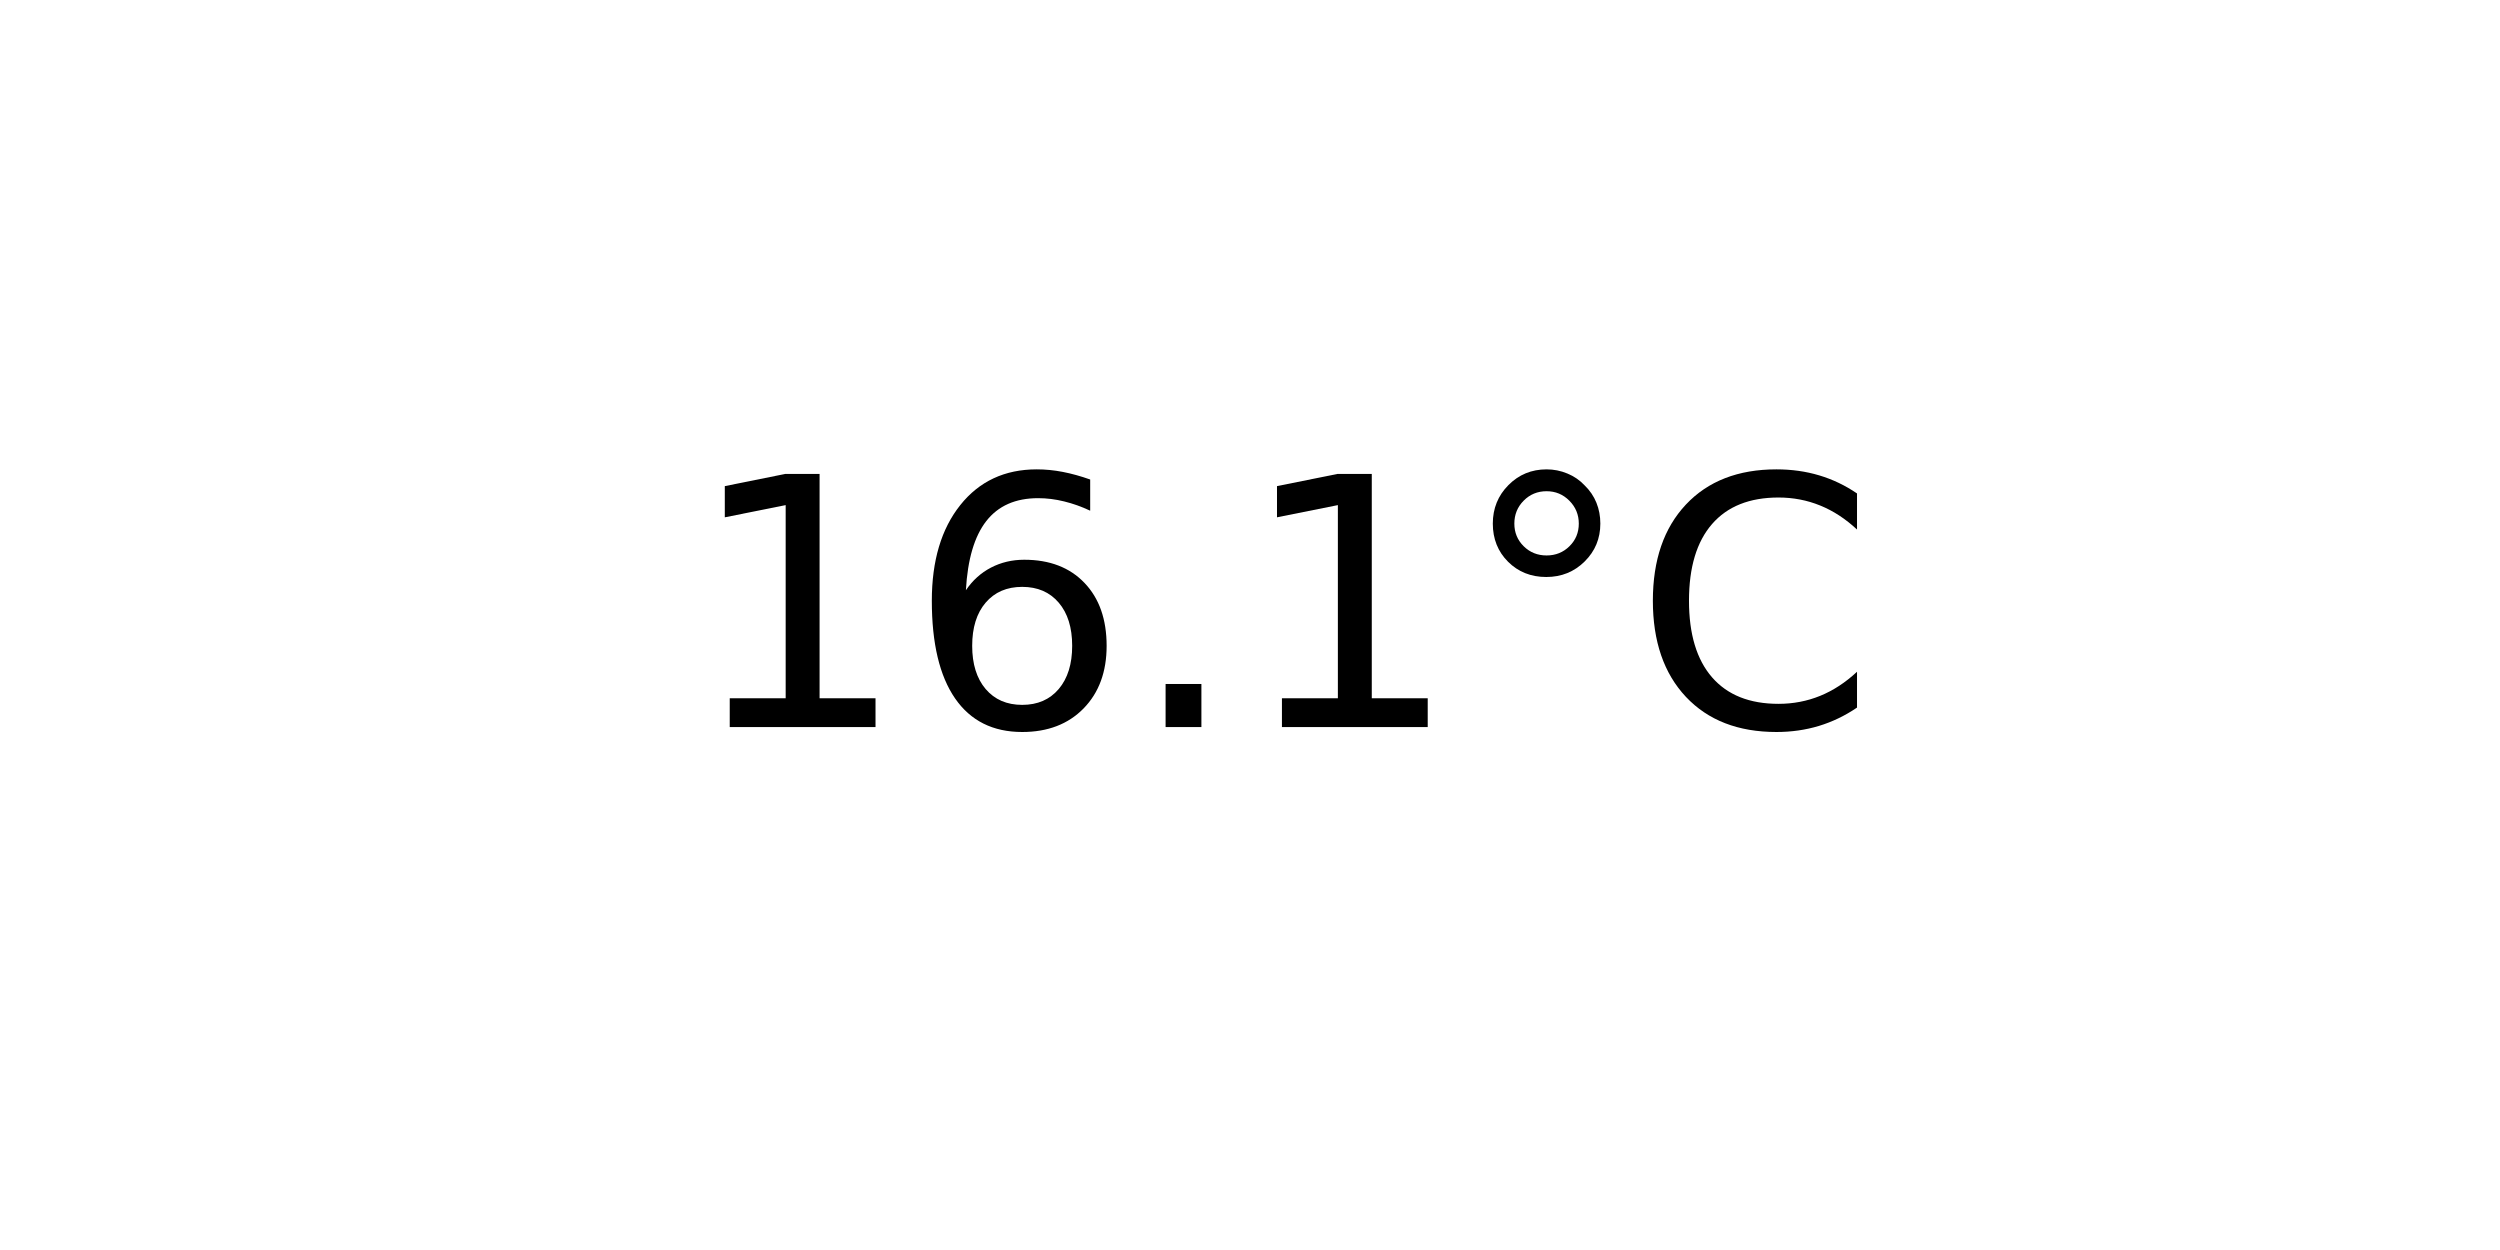
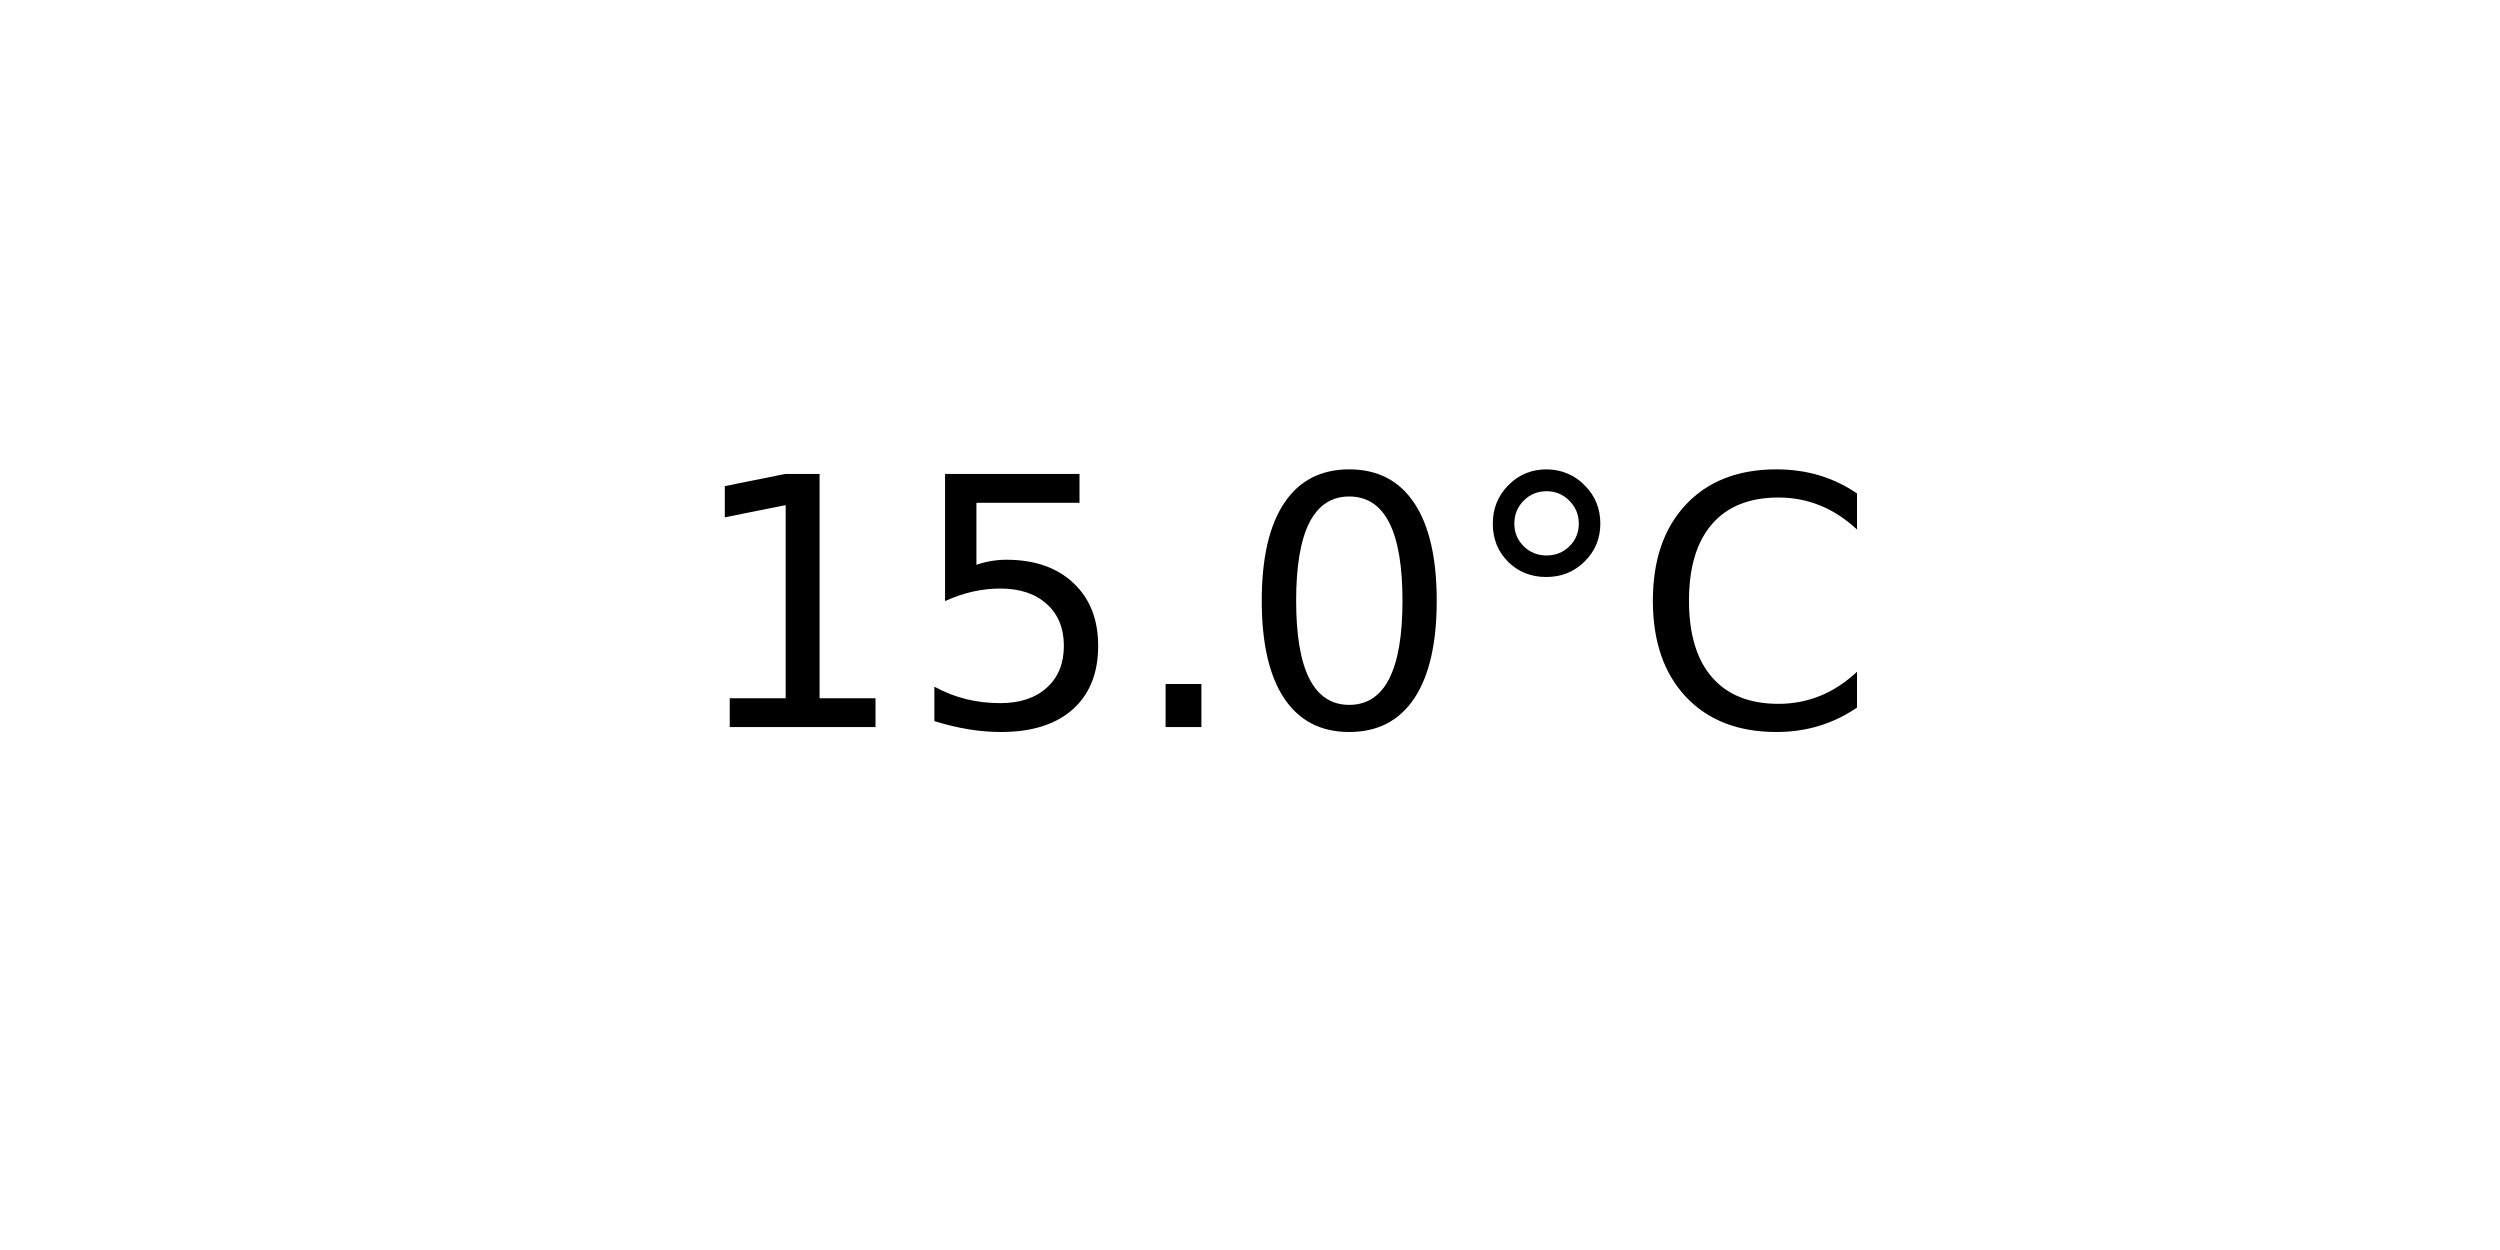
<svg xmlns="http://www.w3.org/2000/svg" xmlns:xlink="http://www.w3.org/1999/xlink" width="72pt" height="36pt" viewBox="0 0 72 36" version="1.1">
  <defs>
    <style type="text/css">*{stroke-linejoin: round; stroke-linecap: butt}</style>
  </defs>
  <g id="figure_1">
    <g id="axes_1">
      <g id="text_1">
        <g transform="translate(19.77578 20.93937) scale(0.1 -0.1)">
          <defs>
            <path id="DejaVuSans-31" d="M 794 531  L 1825 531  L 1825 4091  L 703 3866  L 703 4441  L 1819 4666  L 2450 4666  L 2450 531  L 3481 531  L 3481 0  L 794 0  L 794 531  z " transform="scale(0.015625)" />
-             <path id="DejaVuSans-36" d="M 2113 2584  Q 1688 2584 1439 2293  Q 1191 2003 1191 1497  Q 1191 994 1439 701  Q 1688 409 2113 409  Q 2538 409 2786 701  Q 3034 994 3034 1497  Q 3034 2003 2786 2293  Q 2538 2584 2113 2584  z M 3366 4563  L 3366 3988  Q 3128 4100 2886 4159  Q 2644 4219 2406 4219  Q 1781 4219 1451 3797  Q 1122 3375 1075 2522  Q 1259 2794 1537 2939  Q 1816 3084 2150 3084  Q 2853 3084 3261 2657  Q 3669 2231 3669 1497  Q 3669 778 3244 343  Q 2819 -91 2113 -91  Q 1303 -91 875 529  Q 447 1150 447 2328  Q 447 3434 972 4092  Q 1497 4750 2381 4750  Q 2619 4750 2861 4703  Q 3103 4656 3366 4563  z " transform="scale(0.015625)" />
+             <path id="DejaVuSans-35" d="M 691 4666  L 3169 4666  L 3169 4134  L 1269 4134  L 1269 2991  Q 1406 3038 1543 3061  Q 1681 3084 1819 3084  Q 2600 3084 3056 2656  Q 3513 2228 3513 1497  Q 3513 744 3044 326  Q 2575 -91 1722 -91  Q 1428 -91 1123 -41  Q 819 9 494 109  L 494 744  Q 775 591 1075 516  Q 1375 441 1709 441  Q 2250 441 2565 725  Q 2881 1009 2881 1497  Q 2881 1984 2565 2268  Q 2250 2553 1709 2553  Q 1456 2553 1204 2497  Q 953 2441 691 2322  L 691 4666  z " transform="scale(0.015625)" />
            <path id="DejaVuSans-2e" d="M 684 794  L 1344 794  L 1344 0  L 684 0  L 684 794  z " transform="scale(0.015625)" />
+             <path id="DejaVuSans-30" d="M 2034 4250  Q 1547 4250 1301 3770  Q 1056 3291 1056 2328  Q 1056 1369 1301 889  Q 1547 409 2034 409  Q 2525 409 2770 889  Q 3016 1369 3016 2328  Q 3016 3291 2770 3770  Q 2525 4250 2034 4250  z M 2034 4750  Q 2819 4750 3233 4129  Q 3647 3509 3647 2328  Q 3647 1150 3233 529  Q 2819 -91 2034 -91  Q 1250 -91 836 529  Q 422 1150 422 2328  Q 422 3509 836 4129  Q 1250 4750 2034 4750  z " transform="scale(0.015625)" />
            <path id="DejaVuSans-b0" d="M 1600 4347  Q 1350 4347 1178 4173  Q 1006 4000 1006 3750  Q 1006 3503 1178 3333  Q 1350 3163 1600 3163  Q 1850 3163 2022 3333  Q 2194 3503 2194 3750  Q 2194 3997 2020 4172  Q 1847 4347 1600 4347  z M 1600 4750  Q 1800 4750 1984 4673  Q 2169 4597 2303 4453  Q 2447 4313 2519 4134  Q 2591 3956 2591 3750  Q 2591 3338 2302 3052  Q 2013 2766 1594 2766  Q 1172 2766 890 3047  Q 609 3328 609 3750  Q 609 4169 896 4459  Q 1184 4750 1600 4750  z " transform="scale(0.015625)" />
            <path id="DejaVuSans-43" d="M 4122 4306  L 4122 3641  Q 3803 3938 3442 4084  Q 3081 4231 2675 4231  Q 1875 4231 1450 3742  Q 1025 3253 1025 2328  Q 1025 1406 1450 917  Q 1875 428 2675 428  Q 3081 428 3442 575  Q 3803 722 4122 1019  L 4122 359  Q 3791 134 3420 21  Q 3050 -91 2638 -91  Q 1578 -91 968 557  Q 359 1206 359 2328  Q 359 3453 968 4101  Q 1578 4750 2638 4750  Q 3056 4750 3426 4639  Q 3797 4528 4122 4306  z " transform="scale(0.015625)" />
          </defs>
          <use xlink:href="#DejaVuSans-31" />
-           <use xlink:href="#DejaVuSans-36" x="63.623" />
+           <use xlink:href="#DejaVuSans-35" x="63.623" />
          <use xlink:href="#DejaVuSans-2e" x="127.246" />
-           <use xlink:href="#DejaVuSans-31" x="159.033" />
+           <use xlink:href="#DejaVuSans-30" x="159.033" />
          <use xlink:href="#DejaVuSans-b0" x="222.656" />
          <use xlink:href="#DejaVuSans-43" x="272.656" />
        </g>
      </g>
    </g>
  </g>
</svg>
